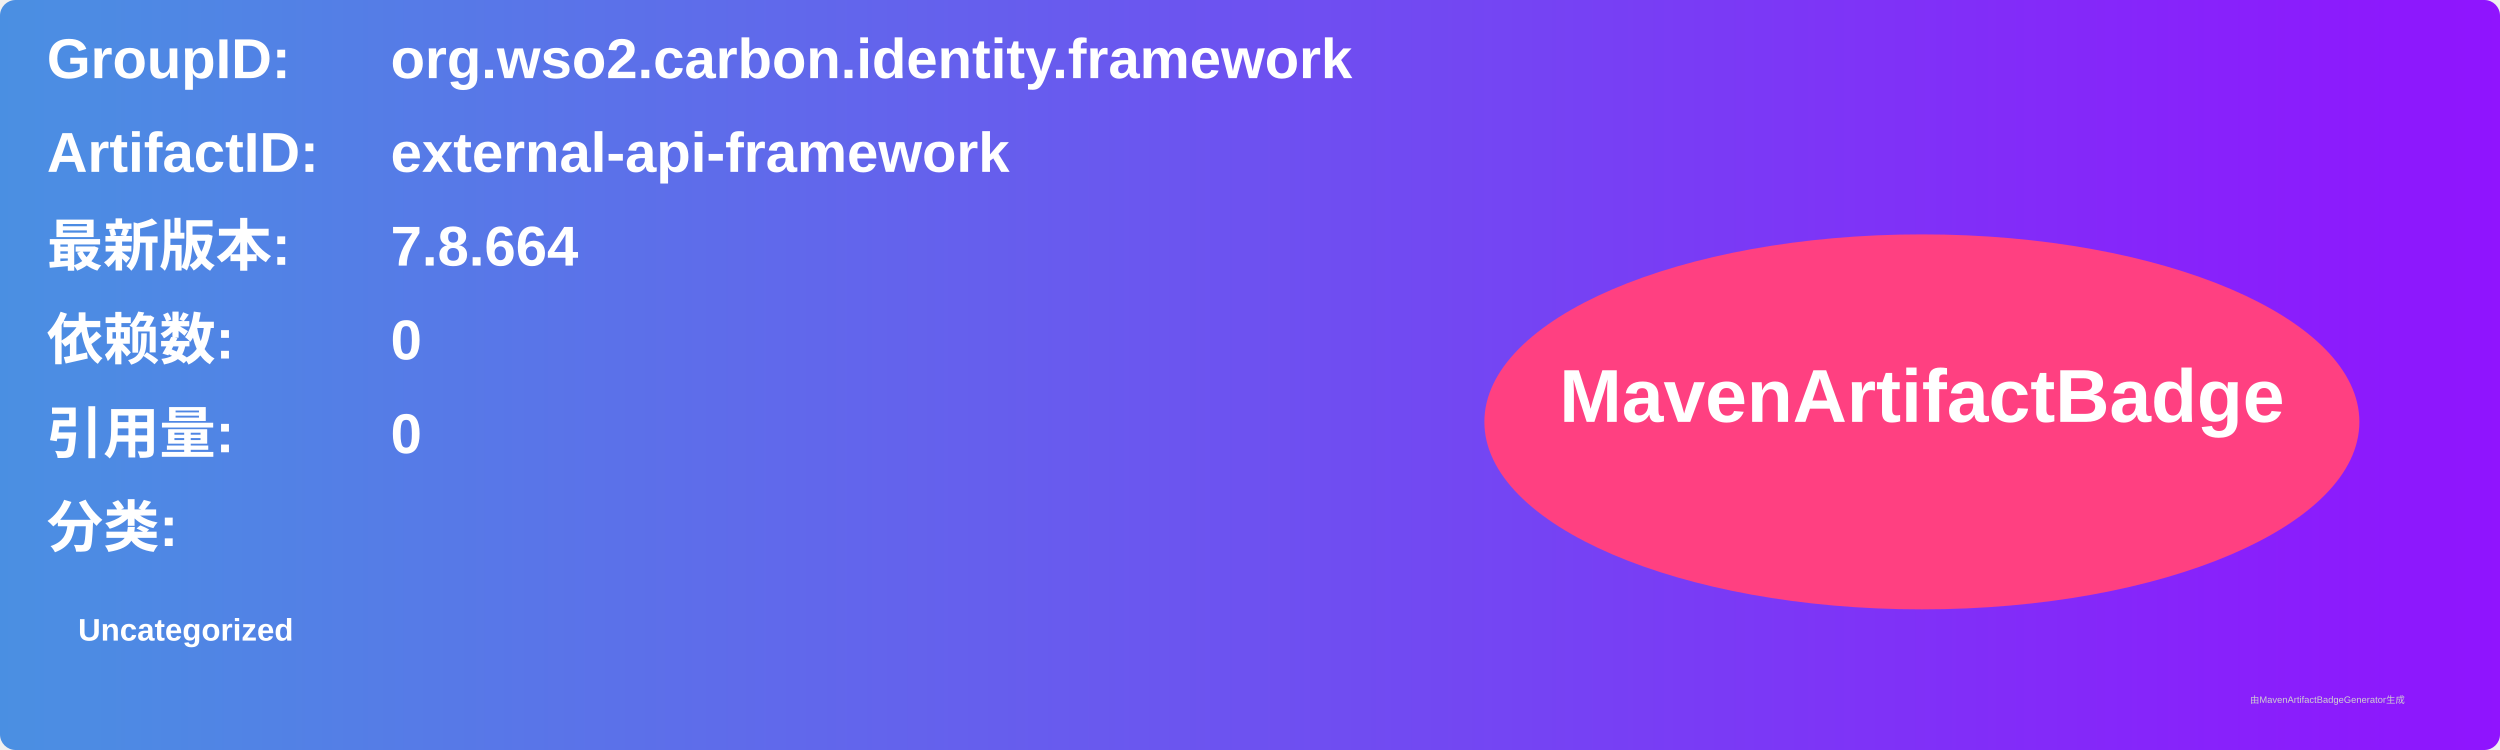
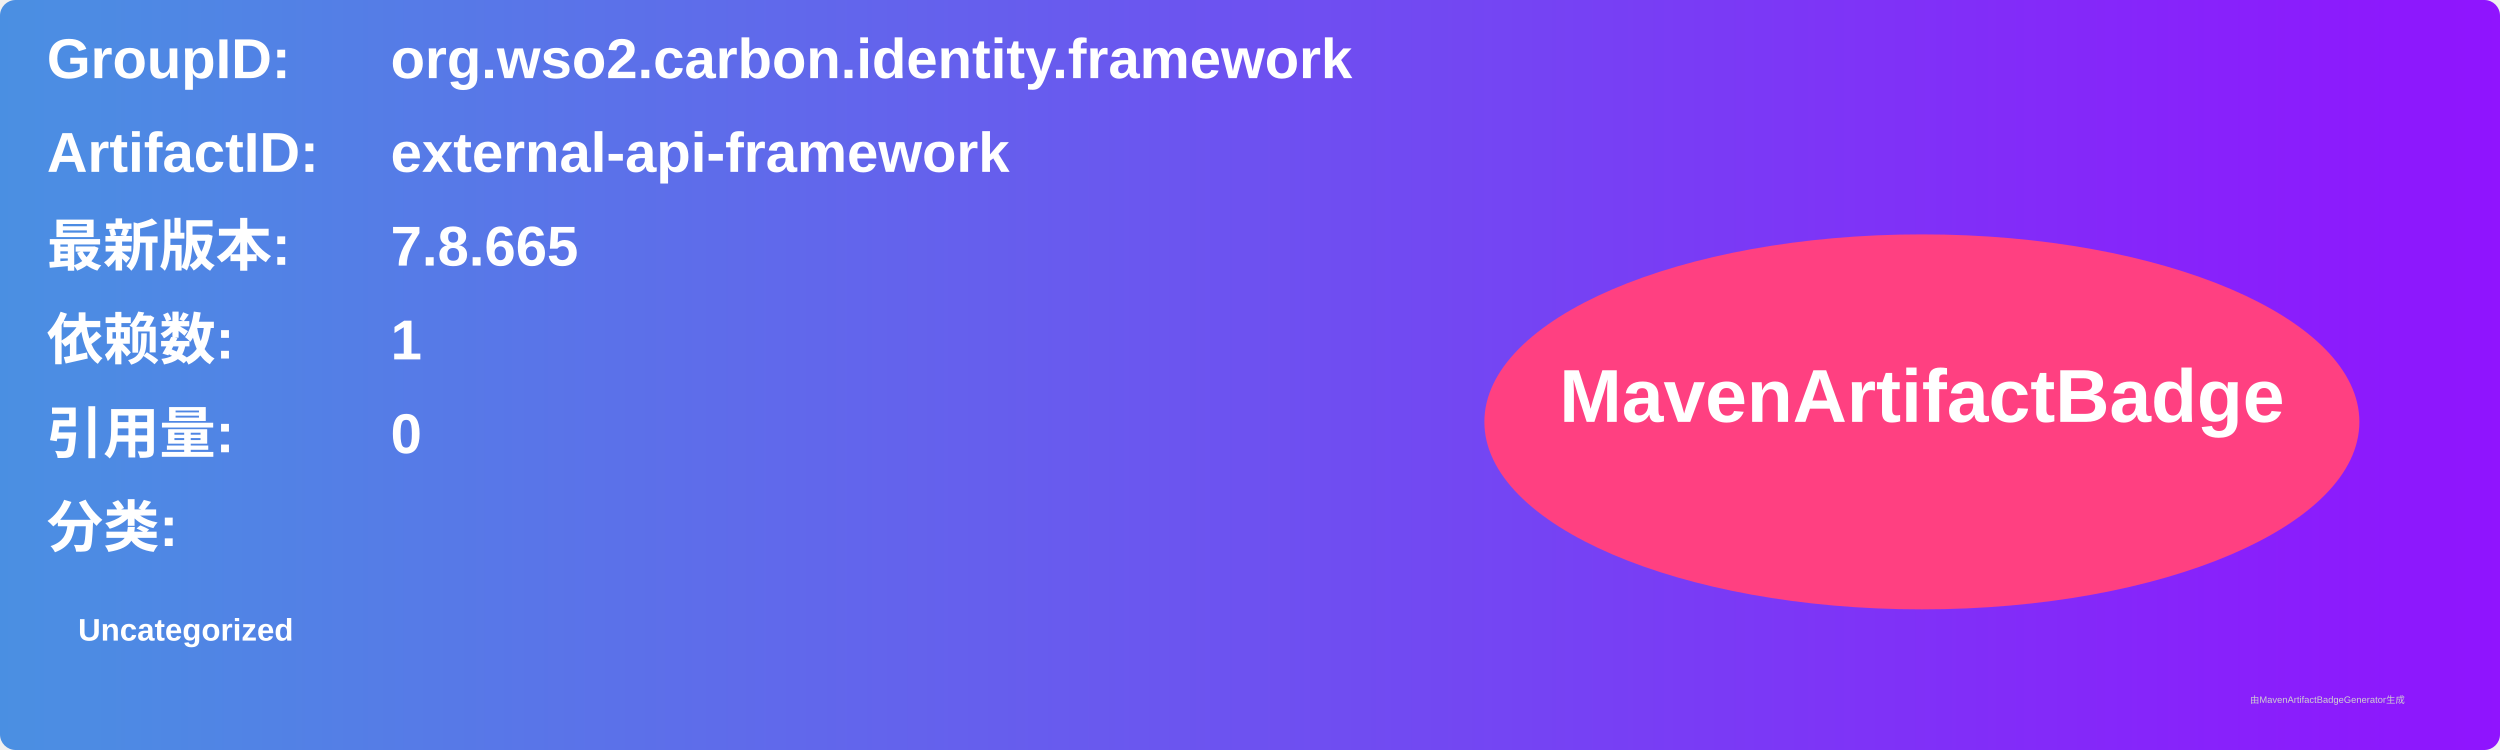
<svg xmlns="http://www.w3.org/2000/svg" width="800" height="240" viewBox="0 0 800 240">
  <linearGradient id="grad" x1="0%" y1="0%" x2="100%" y2="0%">
    <stop offset="0%" stop-color="#4a90e2" />
    <stop offset="100%" stop-color="#9013fe" />
  </linearGradient>
  <rect width="100%" height="100%" rx="5" ry="5" fill="url(#grad)" />
  <g transform="translate(15, 15)">
    <text x="0" y="10" font-family="Arial" font-size="18" fill="white" font-weight="bold" width="260">GroupID:</text>
    <text x="110" y="10" font-family="Arial" font-size="18" fill="white" font-weight="bold" width="460">org.wso2.carbon.identity.framework</text>
    <text x="0" y="40" font-family="Arial" font-size="18" fill="white" font-weight="bold" width="260">ArtifactID:</text>
    <text x="110" y="40" font-family="Arial" font-size="18" fill="white" font-weight="bold" width="460">external-api-framework</text>
    <text x="0" y="70" font-family="Arial" font-size="18" fill="white" font-weight="bold">最新版本:</text>
    <text x="110" y="70" font-family="Arial" font-size="18" fill="white" font-weight="bold">
-       <tspan font-weight="bold">7.8.664</tspan>
+       <tspan font-weight="bold">7.8.665</tspan>
    </text>
    <text x="0" y="100" font-family="Arial" font-size="18" fill="white" font-weight="bold">依赖数: </text>
    <text x="110" y="100" font-family="Arial" font-size="18" fill="white">
-       <tspan font-weight="bold">0</tspan>
+       <tspan font-weight="bold">1</tspan>
    </text>
    <text x="0" y="130" font-family="Arial" font-size="18" fill="white" font-weight="bold">引用量: </text>
    <text x="110" y="130" font-family="Arial" font-size="18" fill="white">
      <tspan font-weight="bold">0</tspan>
    </text>
    <text x="0" y="160" font-family="Arial" font-size="18" fill="white" font-weight="bold">分类:</text>
    <text x="10" y="190" font-family="Arial" font-size="10" fill="white">
      <tspan font-weight="bold">Uncategorized</tspan>
    </text>
    <ellipse cx="600" cy="120" rx="140" ry="60" fill="#ff4081" />
    <text x="600" y="120" text-anchor="middle" font-family="Arial" font-size="24" fill="white" font-weight="bold">MavenArtifactBadge</text>
  </g>
  <text x="720" y="225" font-family="Arial" font-size="3" fill="#d0d0d0">由MavenArtifactBadgeGenerator生成</text>
</svg>
